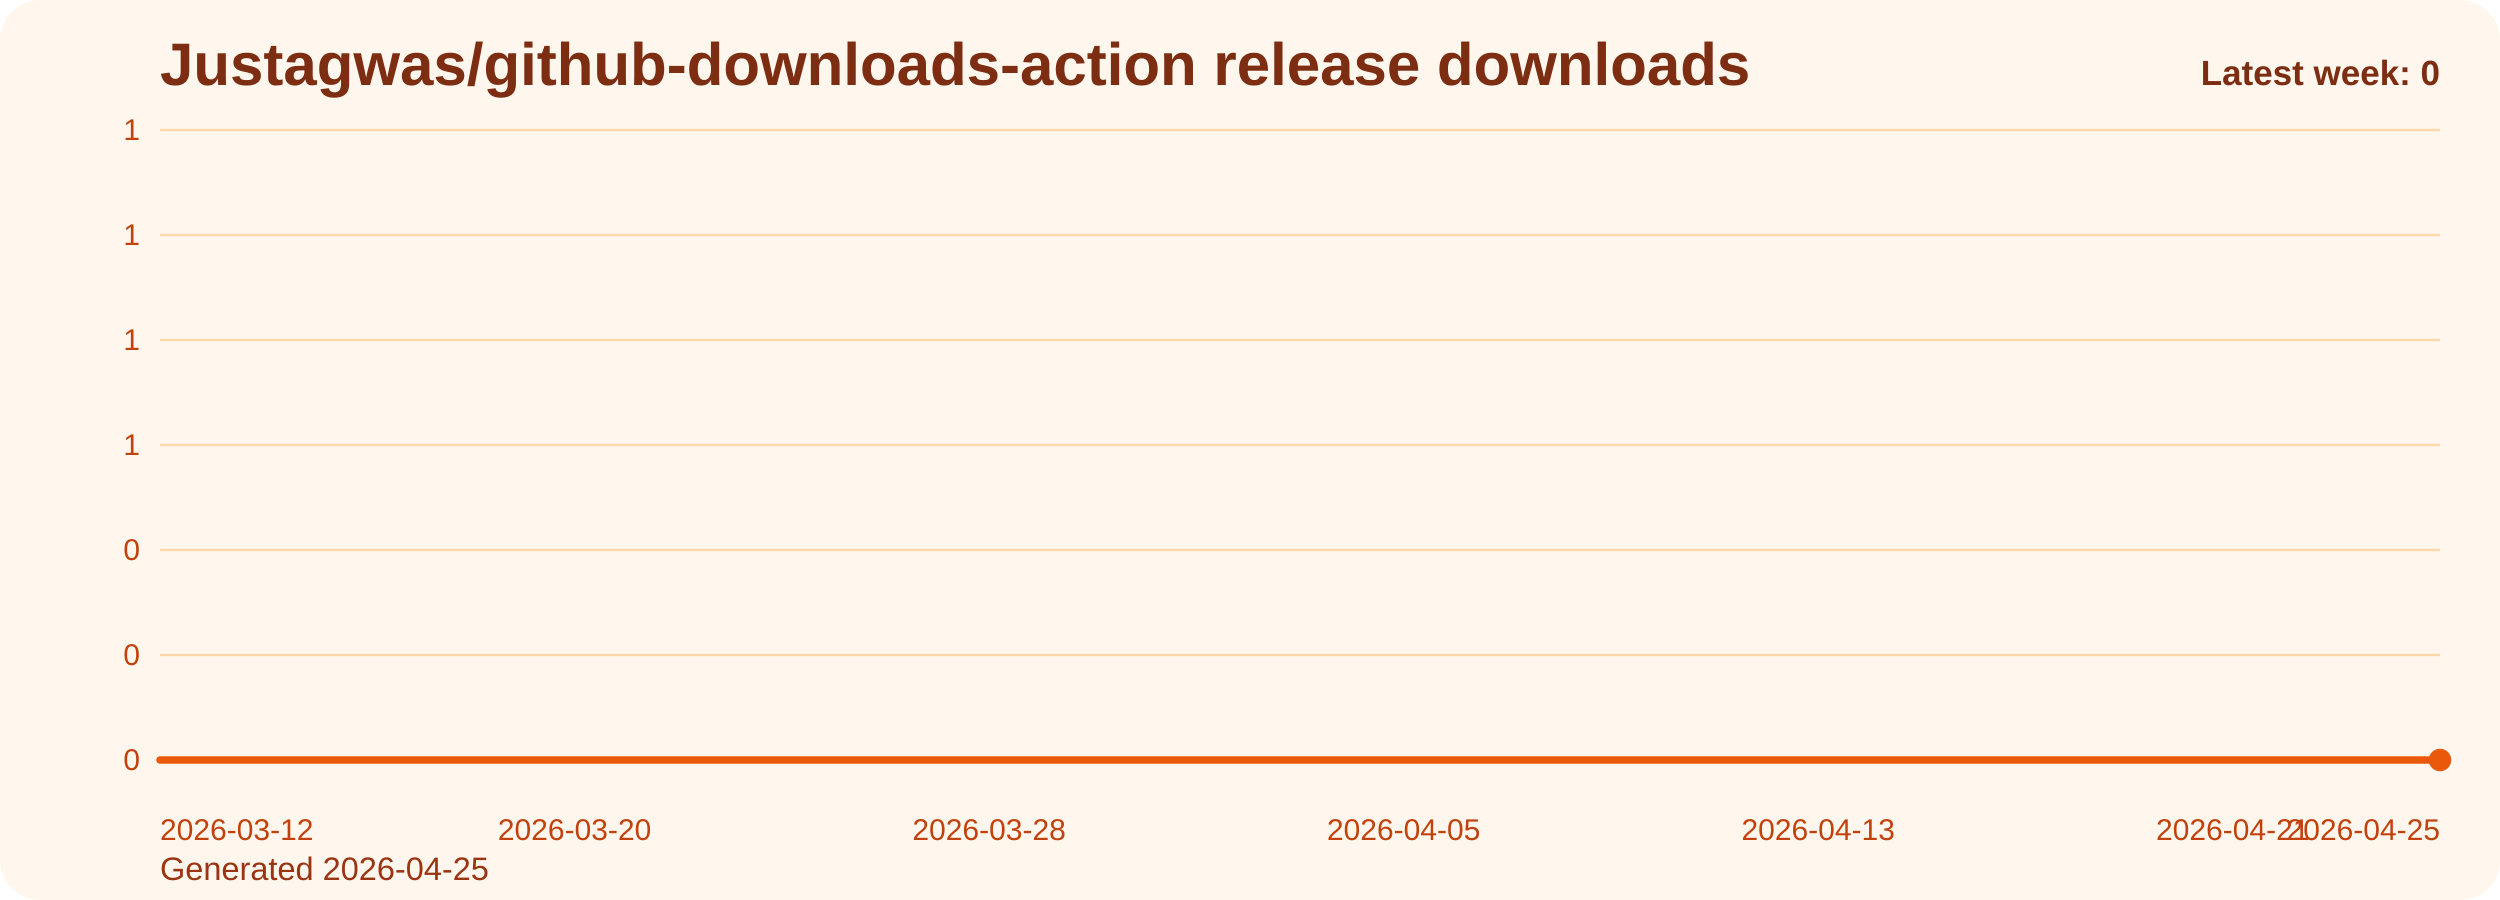
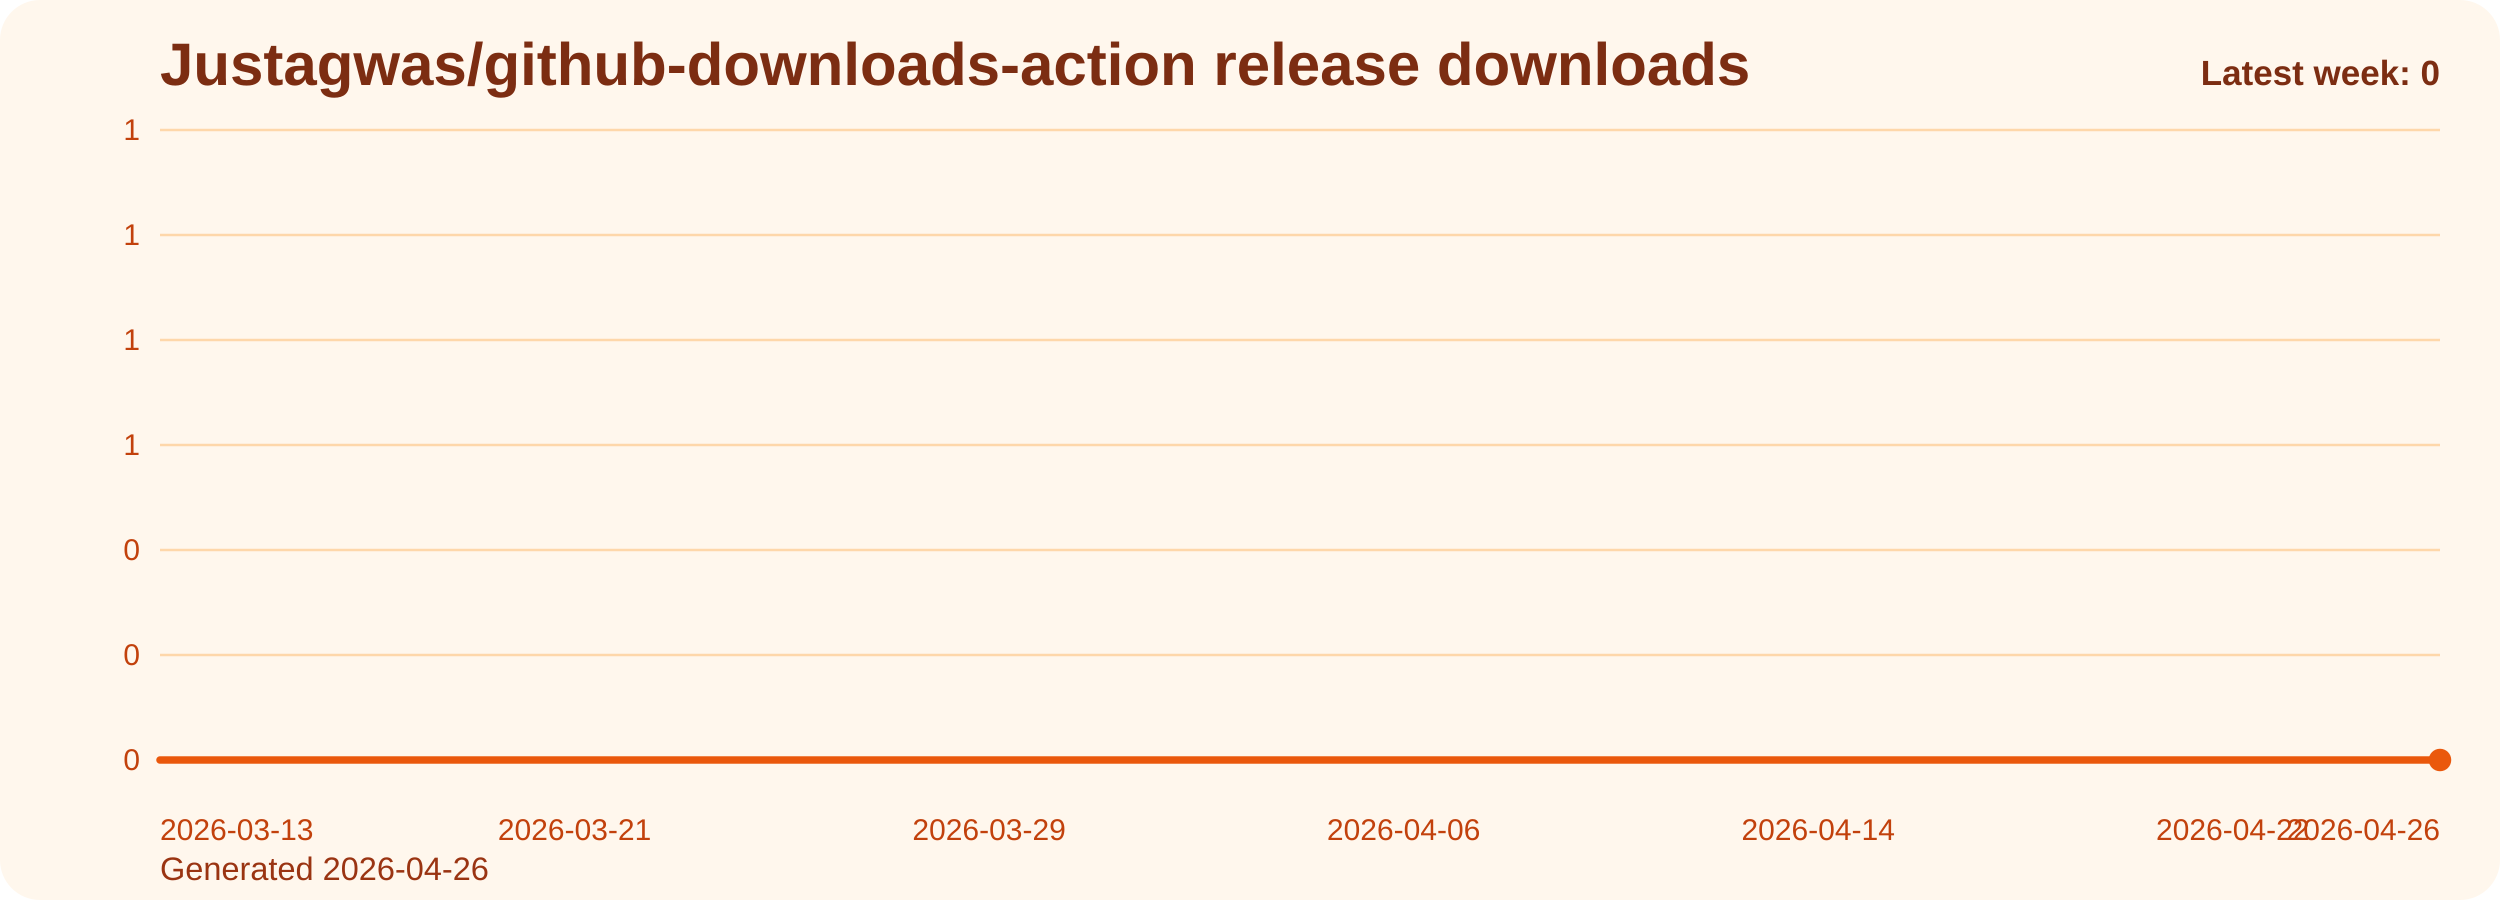
<svg xmlns="http://www.w3.org/2000/svg" viewBox="0 0 1000 360" role="img" aria-label="Justagwas/github-downloads-action release downloads chart">
  <defs>
    <linearGradient id="fill-weekly-orange" x1="0" y1="0" x2="0" y2="1">
      <stop offset="0%" stop-color="#f97316" stop-opacity="0.32" />
      <stop offset="100%" stop-color="#f97316" stop-opacity="0.05" />
    </linearGradient>
    <style>
      .bg { fill: #fff7ed; }
      .title { font: 700 24px Arial, sans-serif; fill: #7c2d12; }
      .sub { font: 400 13px Arial, sans-serif; fill: #9a3412; }
      .grid { stroke: #fed7aa; stroke-width: 1; }
      .axis { font: 400 12px Arial, sans-serif; fill: #c2410c; }
      .line { fill: none; stroke: #ea580c; stroke-width: 3; stroke-linecap: round; stroke-linejoin: round; }
      .dot { fill: #ea580c; }
      .value { font: 600 11px Arial, sans-serif; fill: #9a3412; }
      .latest { font: 700 14px Arial, sans-serif; fill: #7c2d12; }
    </style>
  </defs>
  <rect class="bg" x="0" y="0" width="1000" height="360" rx="16" />
  <text class="title" x="64" y="34">Justagwas/github-downloads-action release downloads</text>
-   <text class="sub" x="64" y="352">Generated 2026-04-25</text>
+   <text class="sub" x="64" y="352">Generated 2026-04-26</text>
  <line x1="64" y1="52.00" x2="976" y2="52.00" class="grid" />
  <text x="56" y="56.00" text-anchor="end" class="axis">1</text>
  <line x1="64" y1="94.00" x2="976" y2="94.00" class="grid" />
  <text x="56" y="98.00" text-anchor="end" class="axis">1</text>
  <line x1="64" y1="136.00" x2="976" y2="136.00" class="grid" />
  <text x="56" y="140.00" text-anchor="end" class="axis">1</text>
  <line x1="64" y1="178.00" x2="976" y2="178.00" class="grid" />
  <text x="56" y="182.00" text-anchor="end" class="axis">1</text>
  <line x1="64" y1="220.00" x2="976" y2="220.00" class="grid" />
  <text x="56" y="224.00" text-anchor="end" class="axis">0</text>
  <line x1="64" y1="262.00" x2="976" y2="262.00" class="grid" />
  <text x="56" y="266.00" text-anchor="end" class="axis">0</text>
  <line x1="64" y1="304.00" x2="976" y2="304.00" class="grid" />
  <text x="56" y="308.00" text-anchor="end" class="axis">0</text>
  <path d="M 64.00 304 L 64.00 304.00 L 84.73 304.00 L 105.45 304.00 L 126.18 304.00 L 146.91 304.00 L 167.64 304.00 L 188.36 304.00 L 209.09 304.00 L 229.82 304.00 L 250.55 304.00 L 271.27 304.00 L 292.00 304.00 L 312.73 304.00 L 333.45 304.00 L 354.18 304.00 L 374.91 304.00 L 395.64 304.00 L 416.36 304.00 L 437.09 304.00 L 457.82 304.00 L 478.55 304.00 L 499.27 304.00 L 520.00 304.00 L 540.73 304.00 L 561.45 304.00 L 582.18 304.00 L 602.91 304.00 L 623.64 304.00 L 644.36 304.00 L 665.09 304.00 L 685.82 304.00 L 706.55 304.00 L 727.27 304.00 L 748.00 304.00 L 768.73 304.00 L 789.45 304.00 L 810.18 304.00 L 830.91 304.00 L 851.64 304.00 L 872.36 304.00 L 893.09 304.00 L 913.82 304.00 L 934.55 304.00 L 955.27 304.00 L 976.00 304.00 L 976.00 304 Z" fill="url(#fill-weekly-orange)" />
  <polyline class="line" points="64.00,304.00 84.73,304.00 105.45,304.00 126.18,304.00 146.91,304.00 167.64,304.00 188.36,304.00 209.09,304.00 229.82,304.00 250.55,304.00 271.27,304.00 292.00,304.00 312.73,304.00 333.45,304.00 354.18,304.00 374.91,304.00 395.64,304.00 416.36,304.00 437.09,304.00 457.82,304.00 478.55,304.00 499.27,304.00 520.00,304.00 540.73,304.00 561.45,304.00 582.18,304.00 602.91,304.00 623.64,304.00 644.36,304.00 665.09,304.00 685.82,304.00 706.55,304.00 727.27,304.00 748.00,304.00 768.73,304.00 789.45,304.00 810.18,304.00 830.91,304.00 851.64,304.00 872.36,304.00 893.09,304.00 913.82,304.00 934.55,304.00 955.27,304.00 976.00,304.00" />
  <circle class="dot" cx="976.00" cy="304.00" r="4.5" />
-   <text class="axis" x="64.00" y="336" text-anchor="start">2026-03-12</text>
-   <text class="axis" x="229.82" y="336" text-anchor="middle">2026-03-20</text>
-   <text class="axis" x="395.64" y="336" text-anchor="middle">2026-03-28</text>
-   <text class="axis" x="561.45" y="336" text-anchor="middle">2026-04-05</text>
-   <text class="axis" x="727.27" y="336" text-anchor="middle">2026-04-13</text>
-   <text class="axis" x="893.09" y="336" text-anchor="middle">2026-04-21</text>
-   <text class="axis" x="976.00" y="336" text-anchor="end">2026-04-25</text>
+   <text class="axis" x="64.00" y="336" text-anchor="start">2026-03-13</text>
+   <text class="axis" x="229.82" y="336" text-anchor="middle">2026-03-21</text>
+   <text class="axis" x="395.64" y="336" text-anchor="middle">2026-03-29</text>
+   <text class="axis" x="561.45" y="336" text-anchor="middle">2026-04-06</text>
+   <text class="axis" x="727.27" y="336" text-anchor="middle">2026-04-14</text>
+   <text class="axis" x="893.09" y="336" text-anchor="middle">2026-04-22</text>
+   <text class="axis" x="976.00" y="336" text-anchor="end">2026-04-26</text>
  <text class="latest" x="976" y="34" text-anchor="end">Latest week: 0</text>
</svg>
